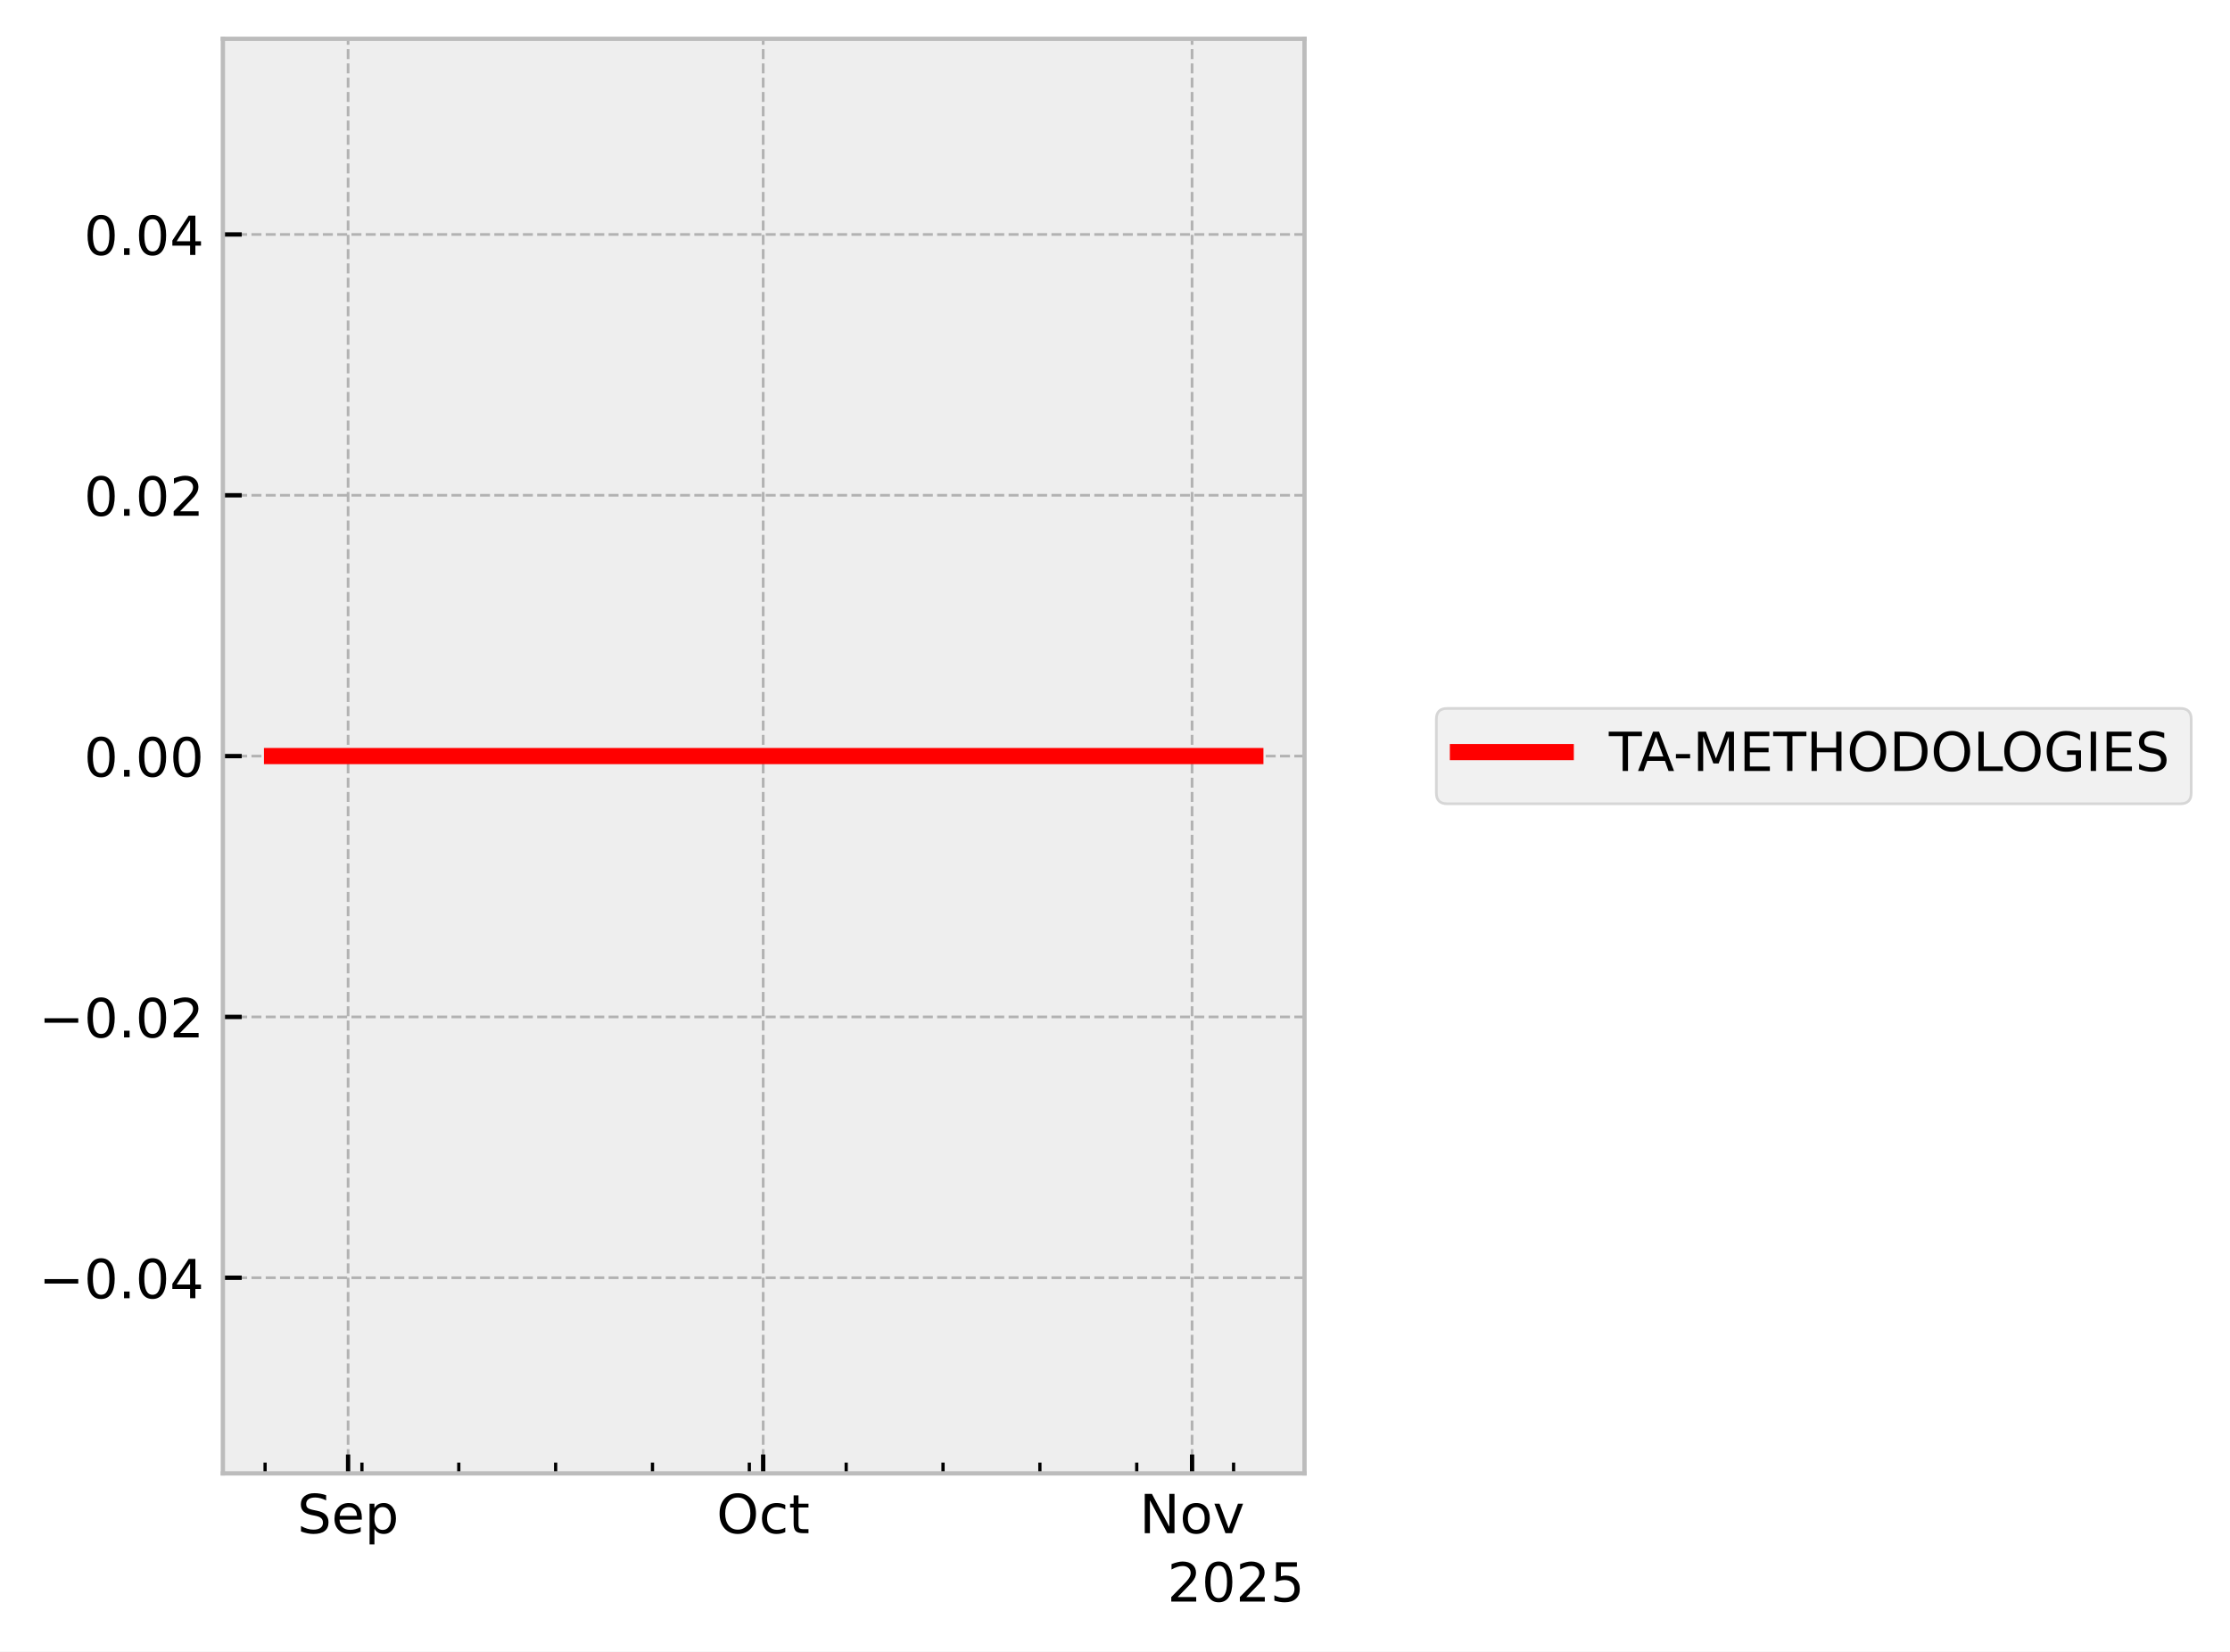
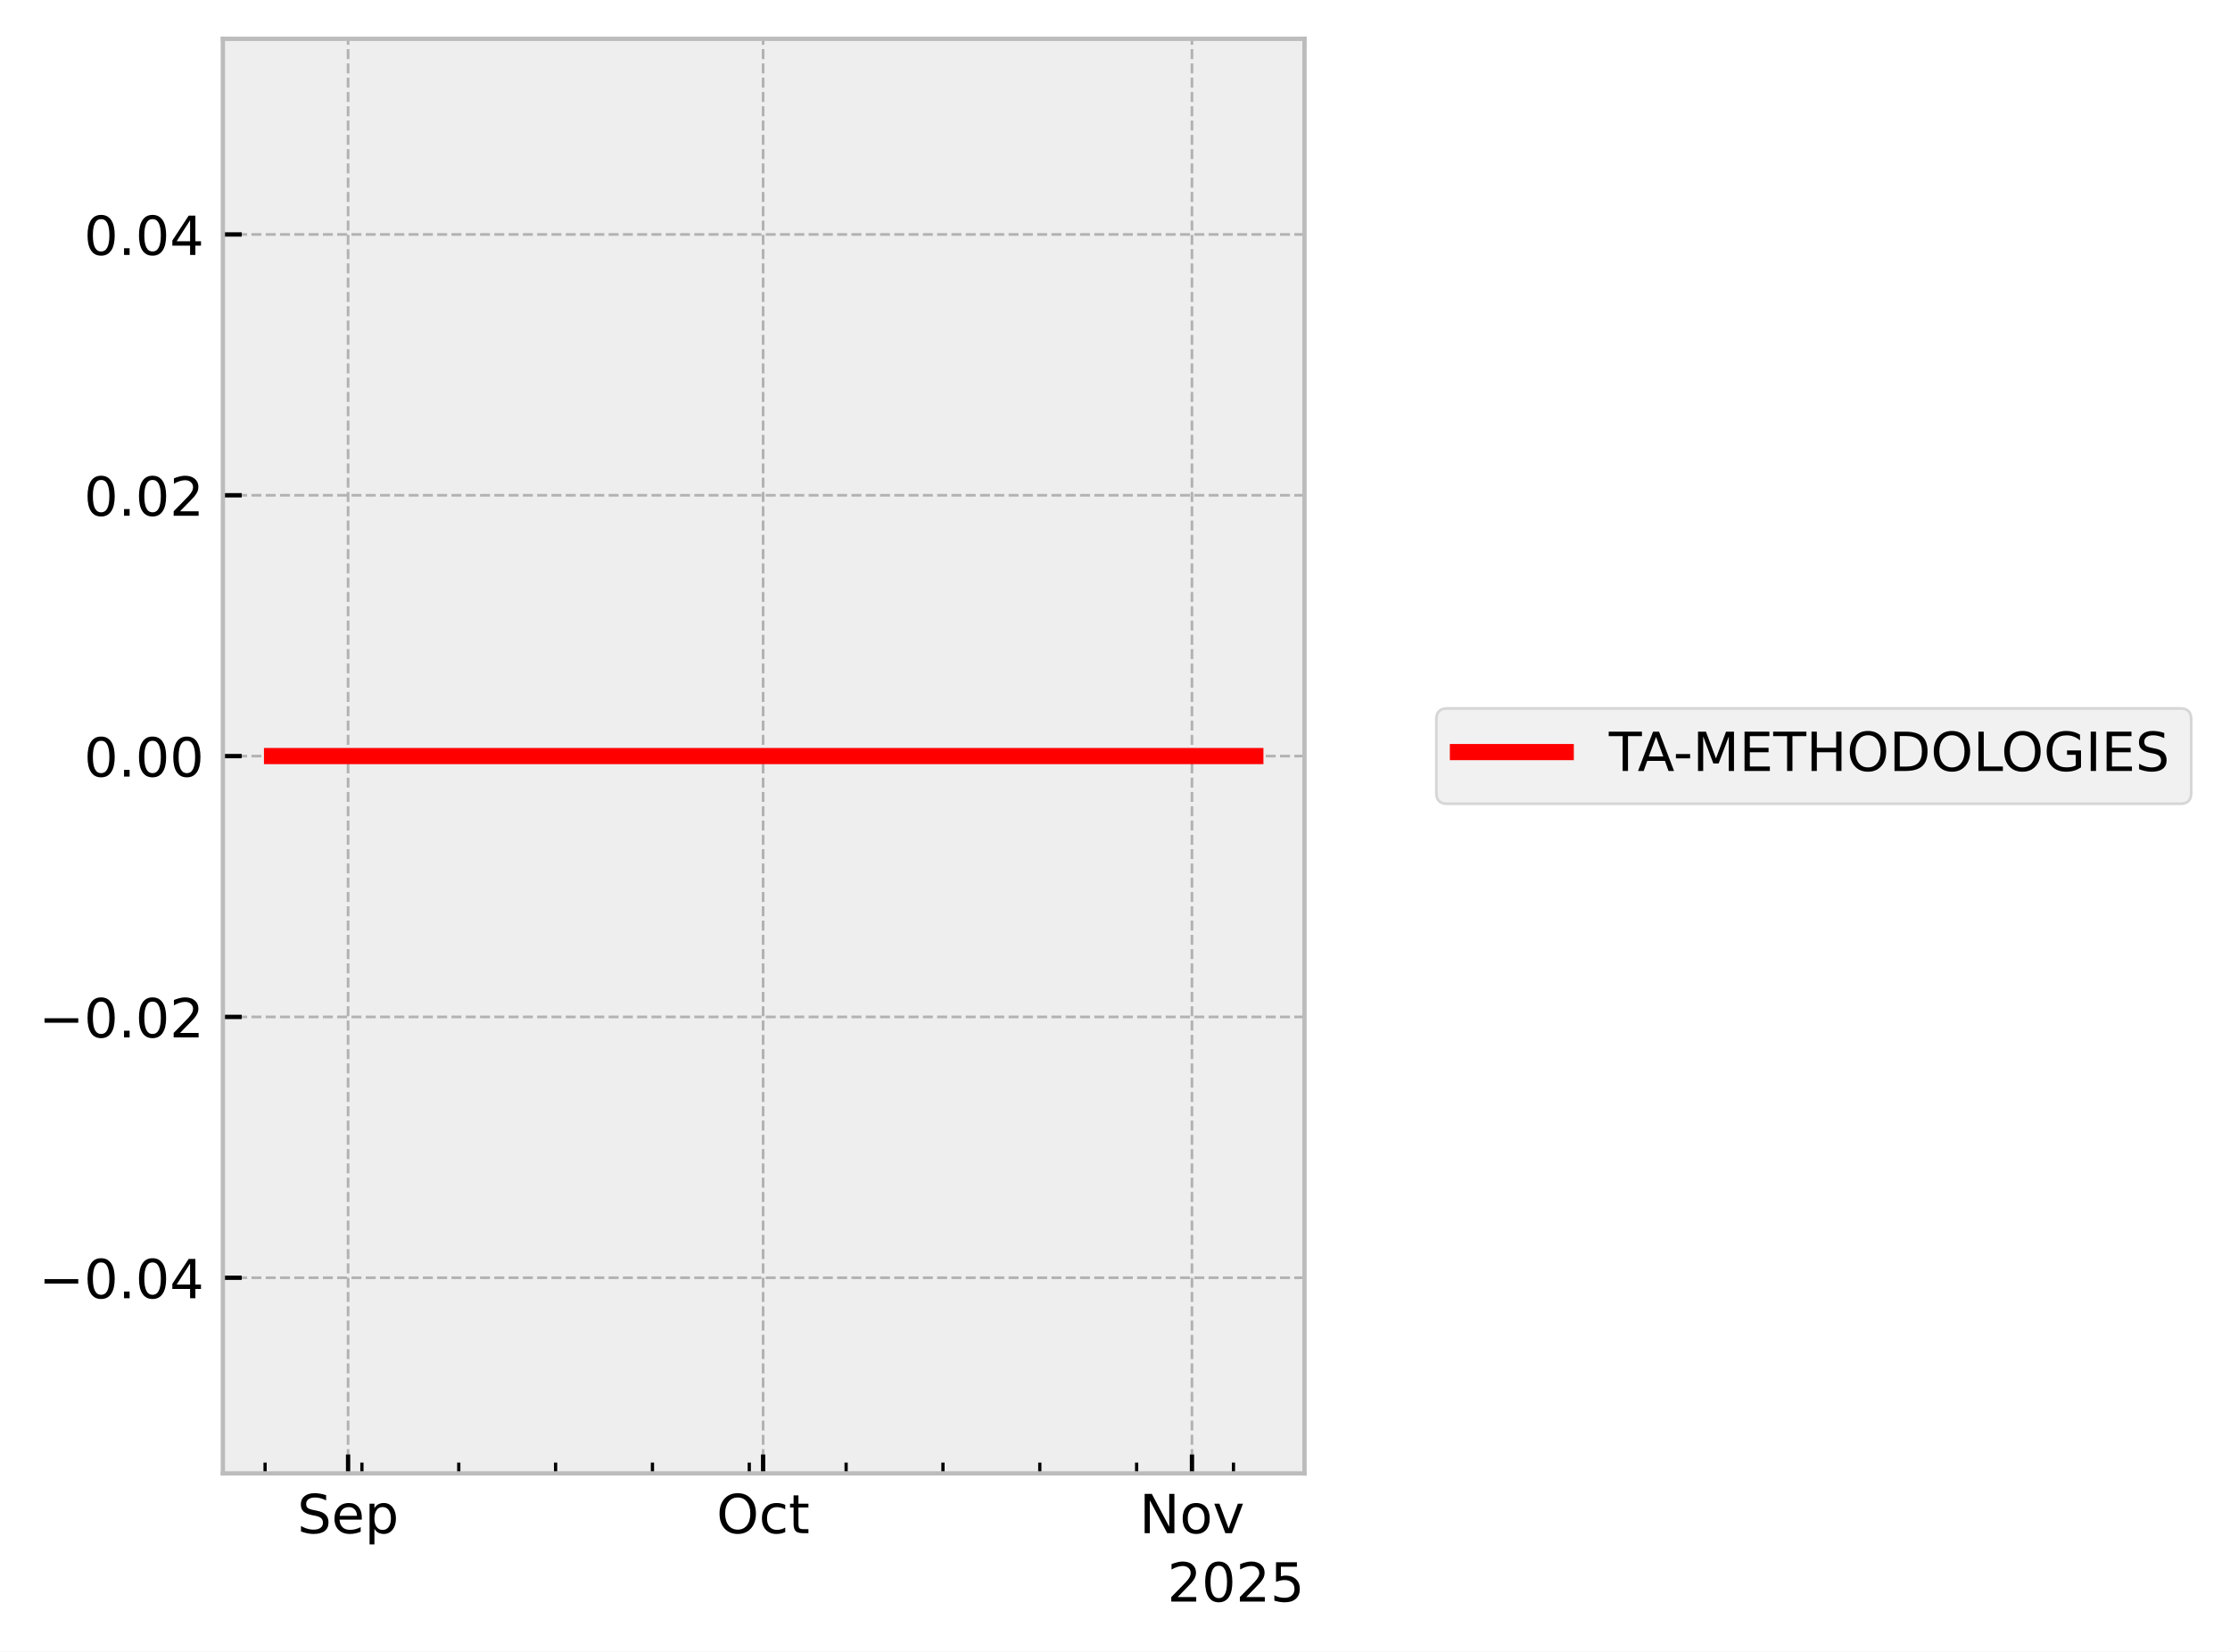
<svg xmlns="http://www.w3.org/2000/svg" xmlns:xlink="http://www.w3.org/1999/xlink" width="413.672pt" height="306.368pt" viewBox="0 0 413.672 306.368" version="1.1">
  <defs>
    <style type="text/css">*{stroke-linejoin: round; stroke-linecap: butt}</style>
  </defs>
  <g id="figure_1">
    <g id="patch_1">
      <path d="M 0 306.368  L 413.672 306.368  L 413.672 0  L 0 0  z " style="fill: #ffffff" />
    </g>
    <g id="axes_1">
      <g id="patch_2">
        <path d="M 41.345 273.312  L 241.991 273.312  L 241.991 7.2  L 41.345 7.2  z " style="fill: #eeeeee" />
      </g>
      <g id="matplotlib.axis_1">
        <g id="xtick_1">
          <g id="line2d_1">
-             <path d="M 64.573 273.312  L 64.573 7.2  " clip-path="url(#pf5c47d7488)" style="fill: none; stroke-dasharray: 1.85,0.8; stroke-dashoffset: 0; stroke: #b2b2b2; stroke-width: 0.5" />
+             <path d="M 64.572 273.312  L 64.572 7.2  " clip-path="url(#pc9b9267f3b)" style="fill: none; stroke-dasharray: 1.85,0.8; stroke-dashoffset: 0; stroke: #b2b2b2; stroke-width: 0.5" />
          </g>
          <g id="line2d_2">
            <defs>
-               <path id="mdf63ebb9ee" d="M 0 0  L 0 -3.5  " style="stroke: #000000; stroke-width: 0.8" />
-             </defs>
-             <g>
-               <use xlink:href="#mdf63ebb9ee" x="64.573" y="273.312" style="stroke: #000000; stroke-width: 0.8" />
+               <path id="m09fe3a26df" d="M 0 0  L 0 -3.5  " style="stroke: #000000; stroke-width: 0.8" />
+             </defs>
+             <g>
+               <use xlink:href="#m09fe3a26df" x="64.572" y="273.312" style="stroke: #000000; stroke-width: 0.8" />
            </g>
          </g>
          <g id="text_1">
-             <g transform="translate(55.14825 284.4104) scale(0.1 -0.1)">
+             <g transform="translate(55.14662 284.4104) scale(0.1 -0.1)">
              <defs>
                <path id="DejaVuSans-53" d="M 3425 4513  L 3425 3897  Q 3066 4069 2747 4153  Q 2428 4238 2131 4238  Q 1616 4238 1336 4038  Q 1056 3838 1056 3469  Q 1056 3159 1242 3001  Q 1428 2844 1947 2747  L 2328 2669  Q 3034 2534 3370 2195  Q 3706 1856 3706 1288  Q 3706 609 3251 259  Q 2797 -91 1919 -91  Q 1588 -91 1214 -16  Q 841 59 441 206  L 441 856  Q 825 641 1194 531  Q 1563 422 1919 422  Q 2459 422 2753 634  Q 3047 847 3047 1241  Q 3047 1584 2836 1778  Q 2625 1972 2144 2069  L 1759 2144  Q 1053 2284 737 2584  Q 422 2884 422 3419  Q 422 4038 858 4394  Q 1294 4750 2059 4750  Q 2388 4750 2728 4690  Q 3069 4631 3425 4513  z " transform="scale(0.015625)" />
                <path id="DejaVuSans-65" d="M 3597 1894  L 3597 1613  L 953 1613  Q 991 1019 1311 708  Q 1631 397 2203 397  Q 2534 397 2845 478  Q 3156 559 3463 722  L 3463 178  Q 3153 47 2828 -22  Q 2503 -91 2169 -91  Q 1331 -91 842 396  Q 353 884 353 1716  Q 353 2575 817 3079  Q 1281 3584 2069 3584  Q 2775 3584 3186 3129  Q 3597 2675 3597 1894  z M 3022 2063  Q 3016 2534 2758 2815  Q 2500 3097 2075 3097  Q 1594 3097 1305 2825  Q 1016 2553 972 2059  L 3022 2063  z " transform="scale(0.015625)" />
                <path id="DejaVuSans-70" d="M 1159 525  L 1159 -1331  L 581 -1331  L 581 3500  L 1159 3500  L 1159 2969  Q 1341 3281 1617 3432  Q 1894 3584 2278 3584  Q 2916 3584 3314 3078  Q 3713 2572 3713 1747  Q 3713 922 3314 415  Q 2916 -91 2278 -91  Q 1894 -91 1617 61  Q 1341 213 1159 525  z M 3116 1747  Q 3116 2381 2855 2742  Q 2594 3103 2138 3103  Q 1681 3103 1420 2742  Q 1159 2381 1159 1747  Q 1159 1113 1420 752  Q 1681 391 2138 391  Q 2594 391 2855 752  Q 3116 1113 3116 1747  z " transform="scale(0.015625)" />
              </defs>
              <use xlink:href="#DejaVuSans-53" />
              <use xlink:href="#DejaVuSans-65" transform="translate(63.47656 0)" />
              <use xlink:href="#DejaVuSans-70" transform="translate(125 0)" />
            </g>
          </g>
        </g>
        <g id="xtick_2">
          <g id="line2d_3">
-             <path d="M 141.571 273.312  L 141.571 7.2  " clip-path="url(#pf5c47d7488)" style="fill: none; stroke-dasharray: 1.85,0.8; stroke-dashoffset: 0; stroke: #b2b2b2; stroke-width: 0.5" />
+             <path d="M 141.56 273.312  L 141.56 7.2  " clip-path="url(#pc9b9267f3b)" style="fill: none; stroke-dasharray: 1.85,0.8; stroke-dashoffset: 0; stroke: #b2b2b2; stroke-width: 0.5" />
          </g>
          <g id="line2d_4">
            <g>
-               <use xlink:href="#mdf63ebb9ee" x="141.571" y="273.312" style="stroke: #000000; stroke-width: 0.8" />
+               <use xlink:href="#m09fe3a26df" x="141.56" y="273.312" style="stroke: #000000; stroke-width: 0.8" />
            </g>
          </g>
          <g id="text_2">
-             <g transform="translate(132.9255 284.4104) scale(0.1 -0.1)">
+             <g transform="translate(132.915 284.4104) scale(0.1 -0.1)">
              <defs>
                <path id="DejaVuSans-4f" d="M 2522 4238  Q 1834 4238 1429 3725  Q 1025 3213 1025 2328  Q 1025 1447 1429 934  Q 1834 422 2522 422  Q 3209 422 3611 934  Q 4013 1447 4013 2328  Q 4013 3213 3611 3725  Q 3209 4238 2522 4238  z M 2522 4750  Q 3503 4750 4090 4092  Q 4678 3434 4678 2328  Q 4678 1225 4090 567  Q 3503 -91 2522 -91  Q 1538 -91 948 565  Q 359 1222 359 2328  Q 359 3434 948 4092  Q 1538 4750 2522 4750  z " transform="scale(0.015625)" />
                <path id="DejaVuSans-63" d="M 3122 3366  L 3122 2828  Q 2878 2963 2633 3030  Q 2388 3097 2138 3097  Q 1578 3097 1268 2742  Q 959 2388 959 1747  Q 959 1106 1268 751  Q 1578 397 2138 397  Q 2388 397 2633 464  Q 2878 531 3122 666  L 3122 134  Q 2881 22 2623 -34  Q 2366 -91 2075 -91  Q 1284 -91 818 406  Q 353 903 353 1747  Q 353 2603 823 3093  Q 1294 3584 2113 3584  Q 2378 3584 2631 3529  Q 2884 3475 3122 3366  z " transform="scale(0.015625)" />
                <path id="DejaVuSans-74" d="M 1172 4494  L 1172 3500  L 2356 3500  L 2356 3053  L 1172 3053  L 1172 1153  Q 1172 725 1289 603  Q 1406 481 1766 481  L 2356 481  L 2356 0  L 1766 0  Q 1100 0 847 248  Q 594 497 594 1153  L 594 3053  L 172 3053  L 172 3500  L 594 3500  L 594 4494  L 1172 4494  z " transform="scale(0.015625)" />
              </defs>
              <use xlink:href="#DejaVuSans-4f" />
              <use xlink:href="#DejaVuSans-63" transform="translate(78.71094 0)" />
              <use xlink:href="#DejaVuSans-74" transform="translate(133.6914 0)" />
            </g>
          </g>
        </g>
        <g id="xtick_3">
          <g id="line2d_5">
-             <path d="M 221.135 273.312  L 221.135 7.2  " clip-path="url(#pf5c47d7488)" style="fill: none; stroke-dasharray: 1.85,0.8; stroke-dashoffset: 0; stroke: #b2b2b2; stroke-width: 0.5" />
+             <path d="M 221.115 273.312  L 221.115 7.2  " clip-path="url(#pc9b9267f3b)" style="fill: none; stroke-dasharray: 1.85,0.8; stroke-dashoffset: 0; stroke: #b2b2b2; stroke-width: 0.5" />
          </g>
          <g id="line2d_6">
            <g>
-               <use xlink:href="#mdf63ebb9ee" x="221.135" y="273.312" style="stroke: #000000; stroke-width: 0.8" />
+               <use xlink:href="#m09fe3a26df" x="221.115" y="273.312" style="stroke: #000000; stroke-width: 0.8" />
            </g>
          </g>
          <g id="text_3">
-             <g transform="translate(211.3756 284.4104) scale(0.1 -0.1)">
+             <g transform="translate(211.3559 284.4104) scale(0.1 -0.1)">
              <defs>
                <path id="DejaVuSans-4e" d="M 628 4666  L 1478 4666  L 3547 763  L 3547 4666  L 4159 4666  L 4159 0  L 3309 0  L 1241 3903  L 1241 0  L 628 0  L 628 4666  z " transform="scale(0.015625)" />
                <path id="DejaVuSans-6f" d="M 1959 3097  Q 1497 3097 1228 2736  Q 959 2375 959 1747  Q 959 1119 1226 758  Q 1494 397 1959 397  Q 2419 397 2687 759  Q 2956 1122 2956 1747  Q 2956 2369 2687 2733  Q 2419 3097 1959 3097  z M 1959 3584  Q 2709 3584 3137 3096  Q 3566 2609 3566 1747  Q 3566 888 3137 398  Q 2709 -91 1959 -91  Q 1206 -91 779 398  Q 353 888 353 1747  Q 353 2609 779 3096  Q 1206 3584 1959 3584  z " transform="scale(0.015625)" />
                <path id="DejaVuSans-76" d="M 191 3500  L 800 3500  L 1894 563  L 2988 3500  L 3597 3500  L 2284 0  L 1503 0  L 191 3500  z " transform="scale(0.015625)" />
              </defs>
              <use xlink:href="#DejaVuSans-4e" />
              <use xlink:href="#DejaVuSans-6f" transform="translate(74.80469 0)" />
              <use xlink:href="#DejaVuSans-76" transform="translate(135.9863 0)" />
            </g>
          </g>
        </g>
        <g id="xtick_4">
          <g id="line2d_7">
            <defs>
-               <path id="m201c6ca908" d="M 0 0  L 0 -2  " style="stroke: #000000; stroke-width: 0.6" />
-             </defs>
-             <g>
-               <use xlink:href="#m201c6ca908" x="49.174" y="273.312" style="stroke: #000000; stroke-width: 0.6" />
+               <path id="m7dccb85b15" d="M 0 0  L 0 -2  " style="stroke: #000000; stroke-width: 0.6" />
+             </defs>
+             <g>
+               <use xlink:href="#m7dccb85b15" x="49.174" y="273.312" style="stroke: #000000; stroke-width: 0.6" />
            </g>
          </g>
        </g>
        <g id="xtick_5">
          <g id="line2d_8">
            <g>
-               <use xlink:href="#m201c6ca908" x="67.14" y="273.312" style="stroke: #000000; stroke-width: 0.6" />
+               <use xlink:href="#m7dccb85b15" x="67.138" y="273.312" style="stroke: #000000; stroke-width: 0.6" />
            </g>
          </g>
        </g>
        <g id="xtick_6">
          <g id="line2d_9">
            <g>
-               <use xlink:href="#m201c6ca908" x="85.106" y="273.312" style="stroke: #000000; stroke-width: 0.6" />
+               <use xlink:href="#m7dccb85b15" x="85.102" y="273.312" style="stroke: #000000; stroke-width: 0.6" />
            </g>
          </g>
        </g>
        <g id="xtick_7">
          <g id="line2d_10">
            <g>
-               <use xlink:href="#m201c6ca908" x="103.072" y="273.312" style="stroke: #000000; stroke-width: 0.6" />
+               <use xlink:href="#m7dccb85b15" x="103.066" y="273.312" style="stroke: #000000; stroke-width: 0.6" />
            </g>
          </g>
        </g>
        <g id="xtick_8">
          <g id="line2d_11">
            <g>
-               <use xlink:href="#m201c6ca908" x="121.038" y="273.312" style="stroke: #000000; stroke-width: 0.6" />
+               <use xlink:href="#m7dccb85b15" x="121.03" y="273.312" style="stroke: #000000; stroke-width: 0.6" />
            </g>
          </g>
        </g>
        <g id="xtick_9">
          <g id="line2d_12">
            <g>
-               <use xlink:href="#m201c6ca908" x="139.004" y="273.312" style="stroke: #000000; stroke-width: 0.6" />
+               <use xlink:href="#m7dccb85b15" x="138.994" y="273.312" style="stroke: #000000; stroke-width: 0.6" />
            </g>
          </g>
        </g>
        <g id="xtick_10">
          <g id="line2d_13">
            <g>
-               <use xlink:href="#m201c6ca908" x="156.97" y="273.312" style="stroke: #000000; stroke-width: 0.6" />
+               <use xlink:href="#m7dccb85b15" x="156.958" y="273.312" style="stroke: #000000; stroke-width: 0.6" />
            </g>
          </g>
        </g>
        <g id="xtick_11">
          <g id="line2d_14">
            <g>
-               <use xlink:href="#m201c6ca908" x="174.936" y="273.312" style="stroke: #000000; stroke-width: 0.6" />
+               <use xlink:href="#m7dccb85b15" x="174.922" y="273.312" style="stroke: #000000; stroke-width: 0.6" />
            </g>
          </g>
        </g>
        <g id="xtick_12">
          <g id="line2d_15">
            <g>
-               <use xlink:href="#m201c6ca908" x="192.903" y="273.312" style="stroke: #000000; stroke-width: 0.6" />
+               <use xlink:href="#m7dccb85b15" x="192.886" y="273.312" style="stroke: #000000; stroke-width: 0.6" />
            </g>
          </g>
        </g>
        <g id="xtick_13">
          <g id="line2d_16">
            <g>
-               <use xlink:href="#m201c6ca908" x="210.869" y="273.312" style="stroke: #000000; stroke-width: 0.6" />
+               <use xlink:href="#m7dccb85b15" x="210.85" y="273.312" style="stroke: #000000; stroke-width: 0.6" />
            </g>
          </g>
        </g>
        <g id="xtick_14">
          <g id="line2d_17">
            <g>
-               <use xlink:href="#m201c6ca908" x="228.835" y="273.312" style="stroke: #000000; stroke-width: 0.6" />
+               <use xlink:href="#m7dccb85b15" x="228.814" y="273.312" style="stroke: #000000; stroke-width: 0.6" />
            </g>
          </g>
        </g>
        <g id="text_4">
          <g transform="translate(216.5412 297.0886) scale(0.1 -0.1)">
            <defs>
              <path id="DejaVuSans-32" d="M 1228 531  L 3431 531  L 3431 0  L 469 0  L 469 531  Q 828 903 1448 1529  Q 2069 2156 2228 2338  Q 2531 2678 2651 2914  Q 2772 3150 2772 3378  Q 2772 3750 2511 3984  Q 2250 4219 1831 4219  Q 1534 4219 1204 4116  Q 875 4013 500 3803  L 500 4441  Q 881 4594 1212 4672  Q 1544 4750 1819 4750  Q 2544 4750 2975 4387  Q 3406 4025 3406 3419  Q 3406 3131 3298 2873  Q 3191 2616 2906 2266  Q 2828 2175 2409 1742  Q 1991 1309 1228 531  z " transform="scale(0.015625)" />
              <path id="DejaVuSans-30" d="M 2034 4250  Q 1547 4250 1301 3770  Q 1056 3291 1056 2328  Q 1056 1369 1301 889  Q 1547 409 2034 409  Q 2525 409 2770 889  Q 3016 1369 3016 2328  Q 3016 3291 2770 3770  Q 2525 4250 2034 4250  z M 2034 4750  Q 2819 4750 3233 4129  Q 3647 3509 3647 2328  Q 3647 1150 3233 529  Q 2819 -91 2034 -91  Q 1250 -91 836 529  Q 422 1150 422 2328  Q 422 3509 836 4129  Q 1250 4750 2034 4750  z " transform="scale(0.015625)" />
              <path id="DejaVuSans-35" d="M 691 4666  L 3169 4666  L 3169 4134  L 1269 4134  L 1269 2991  Q 1406 3038 1543 3061  Q 1681 3084 1819 3084  Q 2600 3084 3056 2656  Q 3513 2228 3513 1497  Q 3513 744 3044 326  Q 2575 -91 1722 -91  Q 1428 -91 1123 -41  Q 819 9 494 109  L 494 744  Q 775 591 1075 516  Q 1375 441 1709 441  Q 2250 441 2565 725  Q 2881 1009 2881 1497  Q 2881 1984 2565 2268  Q 2250 2553 1709 2553  Q 1456 2553 1204 2497  Q 953 2441 691 2322  L 691 4666  z " transform="scale(0.015625)" />
            </defs>
            <use xlink:href="#DejaVuSans-32" />
            <use xlink:href="#DejaVuSans-30" transform="translate(63.62305 0)" />
            <use xlink:href="#DejaVuSans-32" transform="translate(127.2461 0)" />
            <use xlink:href="#DejaVuSans-35" transform="translate(190.8691 0)" />
          </g>
        </g>
      </g>
      <g id="matplotlib.axis_2">
        <g id="ytick_1">
          <g id="line2d_18">
-             <path d="M 41.345 237.024  L 241.991 237.024  " clip-path="url(#pf5c47d7488)" style="fill: none; stroke-dasharray: 1.85,0.8; stroke-dashoffset: 0; stroke: #b2b2b2; stroke-width: 0.5" />
+             <path d="M 41.345 237.024  L 241.991 237.024  " clip-path="url(#pc9b9267f3b)" style="fill: none; stroke-dasharray: 1.85,0.8; stroke-dashoffset: 0; stroke: #b2b2b2; stroke-width: 0.5" />
          </g>
          <g id="line2d_19">
            <defs>
-               <path id="m06840c3f30" d="M 0 0  L 3.5 0  " style="stroke: #000000; stroke-width: 0.8" />
-             </defs>
-             <g>
-               <use xlink:href="#m06840c3f30" x="41.345" y="237.024" style="stroke: #000000; stroke-width: 0.8" />
+               <path id="m824ec132be" d="M 0 0  L 3.5 0  " style="stroke: #000000; stroke-width: 0.8" />
+             </defs>
+             <g>
+               <use xlink:href="#m824ec132be" x="41.345" y="237.024" style="stroke: #000000; stroke-width: 0.8" />
            </g>
          </g>
          <g id="text_5">
            <g transform="translate(7.2 240.8232) scale(0.1 -0.1)">
              <defs>
                <path id="DejaVuSans-2212" d="M 678 2272  L 4684 2272  L 4684 1741  L 678 1741  L 678 2272  z " transform="scale(0.015625)" />
                <path id="DejaVuSans-2e" d="M 684 794  L 1344 794  L 1344 0  L 684 0  L 684 794  z " transform="scale(0.015625)" />
                <path id="DejaVuSans-34" d="M 2419 4116  L 825 1625  L 2419 1625  L 2419 4116  z M 2253 4666  L 3047 4666  L 3047 1625  L 3713 1625  L 3713 1100  L 3047 1100  L 3047 0  L 2419 0  L 2419 1100  L 313 1100  L 313 1709  L 2253 4666  z " transform="scale(0.015625)" />
              </defs>
              <use xlink:href="#DejaVuSans-2212" />
              <use xlink:href="#DejaVuSans-30" transform="translate(83.78906 0)" />
              <use xlink:href="#DejaVuSans-2e" transform="translate(147.4121 0)" />
              <use xlink:href="#DejaVuSans-30" transform="translate(179.1992 0)" />
              <use xlink:href="#DejaVuSans-34" transform="translate(242.8223 0)" />
            </g>
          </g>
        </g>
        <g id="ytick_2">
          <g id="line2d_20">
-             <path d="M 41.345 188.64  L 241.991 188.64  " clip-path="url(#pf5c47d7488)" style="fill: none; stroke-dasharray: 1.85,0.8; stroke-dashoffset: 0; stroke: #b2b2b2; stroke-width: 0.5" />
+             <path d="M 41.345 188.64  L 241.991 188.64  " clip-path="url(#pc9b9267f3b)" style="fill: none; stroke-dasharray: 1.85,0.8; stroke-dashoffset: 0; stroke: #b2b2b2; stroke-width: 0.5" />
          </g>
          <g id="line2d_21">
            <g>
-               <use xlink:href="#m06840c3f30" x="41.345" y="188.64" style="stroke: #000000; stroke-width: 0.8" />
+               <use xlink:href="#m824ec132be" x="41.345" y="188.64" style="stroke: #000000; stroke-width: 0.8" />
            </g>
          </g>
          <g id="text_6">
            <g transform="translate(7.2 192.4392) scale(0.1 -0.1)">
              <use xlink:href="#DejaVuSans-2212" />
              <use xlink:href="#DejaVuSans-30" transform="translate(83.78906 0)" />
              <use xlink:href="#DejaVuSans-2e" transform="translate(147.4121 0)" />
              <use xlink:href="#DejaVuSans-30" transform="translate(179.1992 0)" />
              <use xlink:href="#DejaVuSans-32" transform="translate(242.8223 0)" />
            </g>
          </g>
        </g>
        <g id="ytick_3">
          <g id="line2d_22">
-             <path d="M 41.345 140.256  L 241.991 140.256  " clip-path="url(#pf5c47d7488)" style="fill: none; stroke-dasharray: 1.85,0.8; stroke-dashoffset: 0; stroke: #b2b2b2; stroke-width: 0.5" />
+             <path d="M 41.345 140.256  L 241.991 140.256  " clip-path="url(#pc9b9267f3b)" style="fill: none; stroke-dasharray: 1.85,0.8; stroke-dashoffset: 0; stroke: #b2b2b2; stroke-width: 0.5" />
          </g>
          <g id="line2d_23">
            <g>
-               <use xlink:href="#m06840c3f30" x="41.345" y="140.256" style="stroke: #000000; stroke-width: 0.8" />
+               <use xlink:href="#m824ec132be" x="41.345" y="140.256" style="stroke: #000000; stroke-width: 0.8" />
            </g>
          </g>
          <g id="text_7">
            <g transform="translate(15.57969 144.0552) scale(0.1 -0.1)">
              <use xlink:href="#DejaVuSans-30" />
              <use xlink:href="#DejaVuSans-2e" transform="translate(63.62305 0)" />
              <use xlink:href="#DejaVuSans-30" transform="translate(95.41016 0)" />
              <use xlink:href="#DejaVuSans-30" transform="translate(159.0332 0)" />
            </g>
          </g>
        </g>
        <g id="ytick_4">
          <g id="line2d_24">
-             <path d="M 41.345 91.872  L 241.991 91.872  " clip-path="url(#pf5c47d7488)" style="fill: none; stroke-dasharray: 1.85,0.8; stroke-dashoffset: 0; stroke: #b2b2b2; stroke-width: 0.5" />
+             <path d="M 41.345 91.872  L 241.991 91.872  " clip-path="url(#pc9b9267f3b)" style="fill: none; stroke-dasharray: 1.85,0.8; stroke-dashoffset: 0; stroke: #b2b2b2; stroke-width: 0.5" />
          </g>
          <g id="line2d_25">
            <g>
-               <use xlink:href="#m06840c3f30" x="41.345" y="91.872" style="stroke: #000000; stroke-width: 0.8" />
+               <use xlink:href="#m824ec132be" x="41.345" y="91.872" style="stroke: #000000; stroke-width: 0.8" />
            </g>
          </g>
          <g id="text_8">
            <g transform="translate(15.57969 95.67122) scale(0.1 -0.1)">
              <use xlink:href="#DejaVuSans-30" />
              <use xlink:href="#DejaVuSans-2e" transform="translate(63.62305 0)" />
              <use xlink:href="#DejaVuSans-30" transform="translate(95.41016 0)" />
              <use xlink:href="#DejaVuSans-32" transform="translate(159.0332 0)" />
            </g>
          </g>
        </g>
        <g id="ytick_5">
          <g id="line2d_26">
-             <path d="M 41.345 43.488  L 241.991 43.488  " clip-path="url(#pf5c47d7488)" style="fill: none; stroke-dasharray: 1.85,0.8; stroke-dashoffset: 0; stroke: #b2b2b2; stroke-width: 0.5" />
+             <path d="M 41.345 43.488  L 241.991 43.488  " clip-path="url(#pc9b9267f3b)" style="fill: none; stroke-dasharray: 1.85,0.8; stroke-dashoffset: 0; stroke: #b2b2b2; stroke-width: 0.5" />
          </g>
          <g id="line2d_27">
            <g>
-               <use xlink:href="#m06840c3f30" x="41.345" y="43.488" style="stroke: #000000; stroke-width: 0.8" />
+               <use xlink:href="#m824ec132be" x="41.345" y="43.488" style="stroke: #000000; stroke-width: 0.8" />
            </g>
          </g>
          <g id="text_9">
            <g transform="translate(15.57969 47.28722) scale(0.1 -0.1)">
              <use xlink:href="#DejaVuSans-30" />
              <use xlink:href="#DejaVuSans-2e" transform="translate(63.62305 0)" />
              <use xlink:href="#DejaVuSans-30" transform="translate(95.41016 0)" />
              <use xlink:href="#DejaVuSans-34" transform="translate(159.0332 0)" />
            </g>
          </g>
        </g>
      </g>
      <g id="line2d_28">
-         <path d="M 50.466 140.256  L 50.847 140.256  L 52.862 140.256  L 53.172 140.256  L 53.275 140.256  L 53.496 140.256  L 56.178 140.256  L 58.561 140.256  L 232.871 140.256  " clip-path="url(#pf5c47d7488)" style="fill: none; stroke: #ff0000; stroke-width: 3; stroke-linecap: square" />
+         <path d="M 50.466 140.256  L 50.847 140.256  L 52.861 140.256  L 53.172 140.256  L 53.274 140.256  L 53.495 140.256  L 56.178 140.256  L 58.561 140.256  L 232.871 140.256  " clip-path="url(#pc9b9267f3b)" style="fill: none; stroke: #ff0000; stroke-width: 3; stroke-linecap: square" />
      </g>
      <g id="patch_3">
        <path d="M 41.345 273.312  L 41.345 7.2  " style="fill: none; stroke: #bcbcbc; stroke-width: 0.8; stroke-linejoin: miter; stroke-linecap: square" />
      </g>
      <g id="patch_4">
        <path d="M 241.991 273.312  L 241.991 7.2  " style="fill: none; stroke: #bcbcbc; stroke-width: 0.8; stroke-linejoin: miter; stroke-linecap: square" />
      </g>
      <g id="patch_5">
        <path d="M 41.345 273.312  L 241.991 273.312  " style="fill: none; stroke: #bcbcbc; stroke-width: 0.8; stroke-linejoin: miter; stroke-linecap: square" />
      </g>
      <g id="patch_6">
        <path d="M 41.345 7.2  L 241.991 7.2  " style="fill: none; stroke: #bcbcbc; stroke-width: 0.8; stroke-linejoin: miter; stroke-linecap: square" />
      </g>
    </g>
    <g id="axes_2">
      <g id="legend_1">
        <g id="patch_7">
          <path d="M 268.45 149.095  L 404.472 149.095  Q 406.472 149.095 406.472 147.095  L 406.472 133.417  Q 406.472 131.417 404.472 131.417  L 268.45 131.417  Q 266.45 131.417 266.45 133.417  L 266.45 147.095  Q 266.45 149.095 268.45 149.095  z " style="fill: #eeeeee; opacity: 0.8; stroke: #cccccc; stroke-width: 0.5; stroke-linejoin: miter" />
        </g>
        <g id="line2d_29">
          <path d="M 270.45 139.515  L 280.45 139.515  L 290.45 139.515  " style="fill: none; stroke: #ff0000; stroke-width: 3; stroke-linecap: square" />
        </g>
        <g id="text_10">
          <g transform="translate(298.4501 143.0154) scale(0.1 -0.1)">
            <defs>
              <path id="DejaVuSans-54" d="M -19 4666  L 3928 4666  L 3928 4134  L 2272 4134  L 2272 0  L 1638 0  L 1638 4134  L -19 4134  L -19 4666  z " transform="scale(0.015625)" />
              <path id="DejaVuSans-41" d="M 2188 4044  L 1331 1722  L 3047 1722  L 2188 4044  z M 1831 4666  L 2547 4666  L 4325 0  L 3669 0  L 3244 1197  L 1141 1197  L 716 0  L 50 0  L 1831 4666  z " transform="scale(0.015625)" />
              <path id="DejaVuSans-2d" d="M 313 2009  L 1997 2009  L 1997 1497  L 313 1497  L 313 2009  z " transform="scale(0.015625)" />
              <path id="DejaVuSans-4d" d="M 628 4666  L 1569 4666  L 2759 1491  L 3956 4666  L 4897 4666  L 4897 0  L 4281 0  L 4281 4097  L 3078 897  L 2444 897  L 1241 4097  L 1241 0  L 628 0  L 628 4666  z " transform="scale(0.015625)" />
              <path id="DejaVuSans-45" d="M 628 4666  L 3578 4666  L 3578 4134  L 1259 4134  L 1259 2753  L 3481 2753  L 3481 2222  L 1259 2222  L 1259 531  L 3634 531  L 3634 0  L 628 0  L 628 4666  z " transform="scale(0.015625)" />
              <path id="DejaVuSans-48" d="M 628 4666  L 1259 4666  L 1259 2753  L 3553 2753  L 3553 4666  L 4184 4666  L 4184 0  L 3553 0  L 3553 2222  L 1259 2222  L 1259 0  L 628 0  L 628 4666  z " transform="scale(0.015625)" />
              <path id="DejaVuSans-44" d="M 1259 4147  L 1259 519  L 2022 519  Q 2988 519 3436 956  Q 3884 1394 3884 2338  Q 3884 3275 3436 3711  Q 2988 4147 2022 4147  L 1259 4147  z M 628 4666  L 1925 4666  Q 3281 4666 3915 4102  Q 4550 3538 4550 2338  Q 4550 1131 3912 565  Q 3275 0 1925 0  L 628 0  L 628 4666  z " transform="scale(0.015625)" />
              <path id="DejaVuSans-4c" d="M 628 4666  L 1259 4666  L 1259 531  L 3531 531  L 3531 0  L 628 0  L 628 4666  z " transform="scale(0.015625)" />
              <path id="DejaVuSans-47" d="M 3809 666  L 3809 1919  L 2778 1919  L 2778 2438  L 4434 2438  L 4434 434  Q 4069 175 3628 42  Q 3188 -91 2688 -91  Q 1594 -91 976 548  Q 359 1188 359 2328  Q 359 3472 976 4111  Q 1594 4750 2688 4750  Q 3144 4750 3555 4637  Q 3966 4525 4313 4306  L 4313 3634  Q 3963 3931 3569 4081  Q 3175 4231 2741 4231  Q 1884 4231 1454 3753  Q 1025 3275 1025 2328  Q 1025 1384 1454 906  Q 1884 428 2741 428  Q 3075 428 3337 486  Q 3600 544 3809 666  z " transform="scale(0.015625)" />
              <path id="DejaVuSans-49" d="M 628 4666  L 1259 4666  L 1259 0  L 628 0  L 628 4666  z " transform="scale(0.015625)" />
            </defs>
            <use xlink:href="#DejaVuSans-54" />
            <use xlink:href="#DejaVuSans-41" transform="translate(53.33398 0)" />
            <use xlink:href="#DejaVuSans-2d" transform="translate(119.4922 0)" />
            <use xlink:href="#DejaVuSans-4d" transform="translate(155.5762 0)" />
            <use xlink:href="#DejaVuSans-45" transform="translate(241.8555 0)" />
            <use xlink:href="#DejaVuSans-54" transform="translate(305.0391 0)" />
            <use xlink:href="#DejaVuSans-48" transform="translate(366.123 0)" />
            <use xlink:href="#DejaVuSans-4f" transform="translate(441.3184 0)" />
            <use xlink:href="#DejaVuSans-44" transform="translate(520.0293 0)" />
            <use xlink:href="#DejaVuSans-4f" transform="translate(597.0312 0)" />
            <use xlink:href="#DejaVuSans-4c" transform="translate(675.7422 0)" />
            <use xlink:href="#DejaVuSans-4f" transform="translate(727.8301 0)" />
            <use xlink:href="#DejaVuSans-47" transform="translate(806.541 0)" />
            <use xlink:href="#DejaVuSans-49" transform="translate(884.0312 0)" />
            <use xlink:href="#DejaVuSans-45" transform="translate(913.5234 0)" />
            <use xlink:href="#DejaVuSans-53" transform="translate(976.707 0)" />
          </g>
        </g>
      </g>
    </g>
  </g>
  <defs>
-     <clipPath id="pf5c47d7488">
+     <clipPath id="pc9b9267f3b">
      <rect x="41.345" y="7.2" width="200.646" height="266.112" />
    </clipPath>
  </defs>
</svg>
